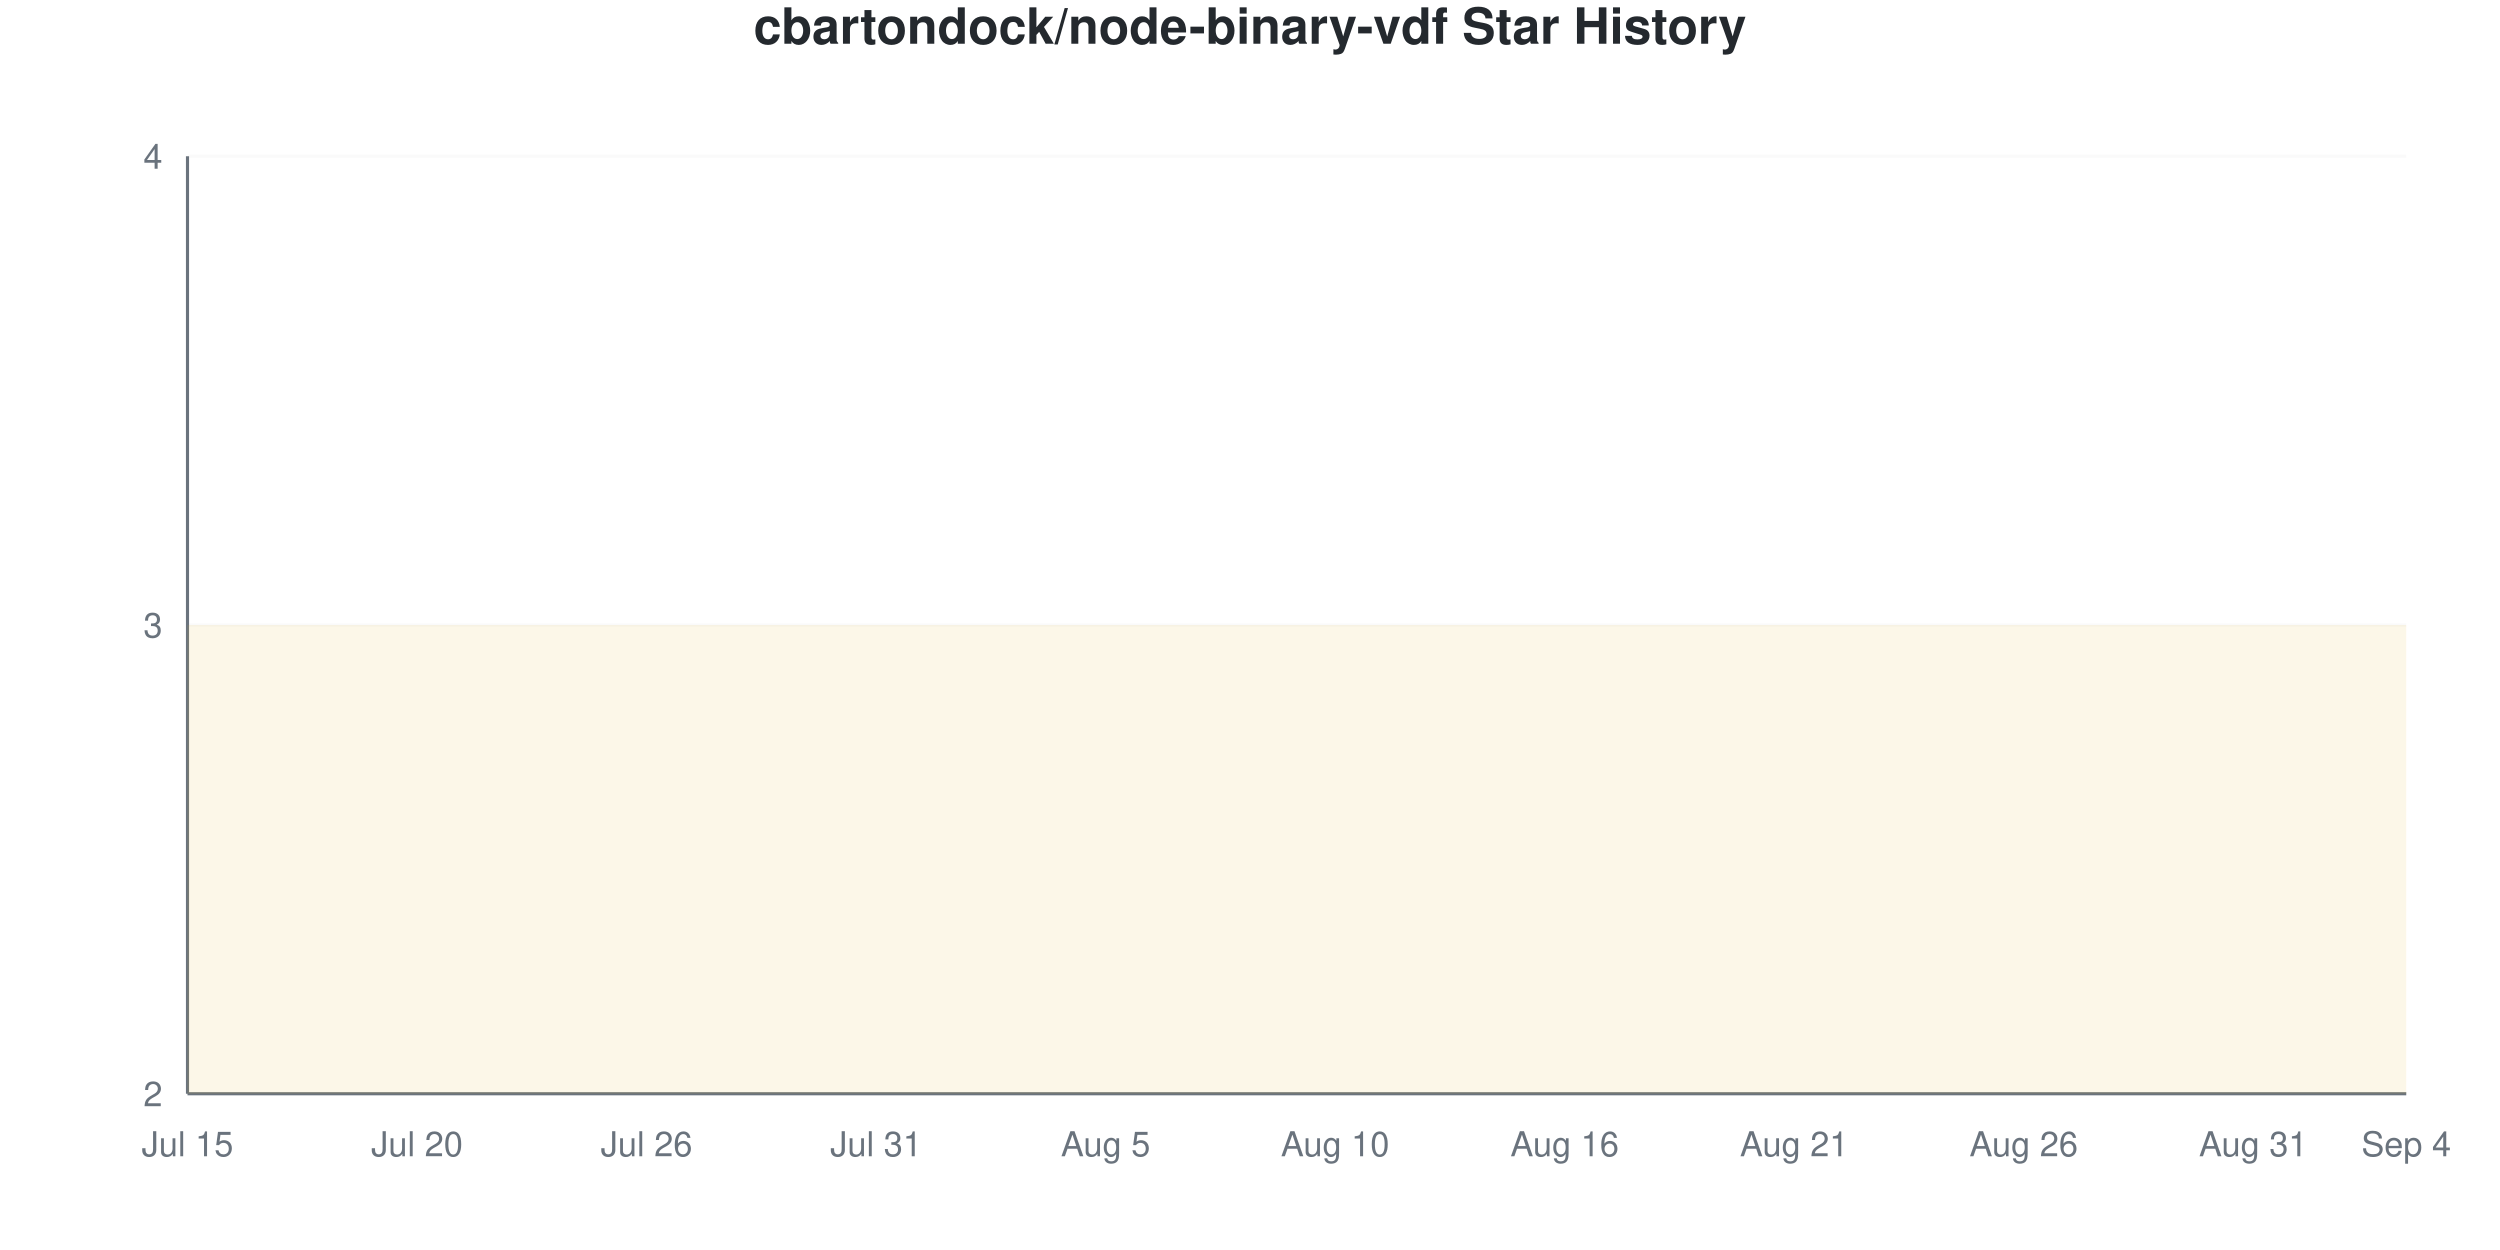
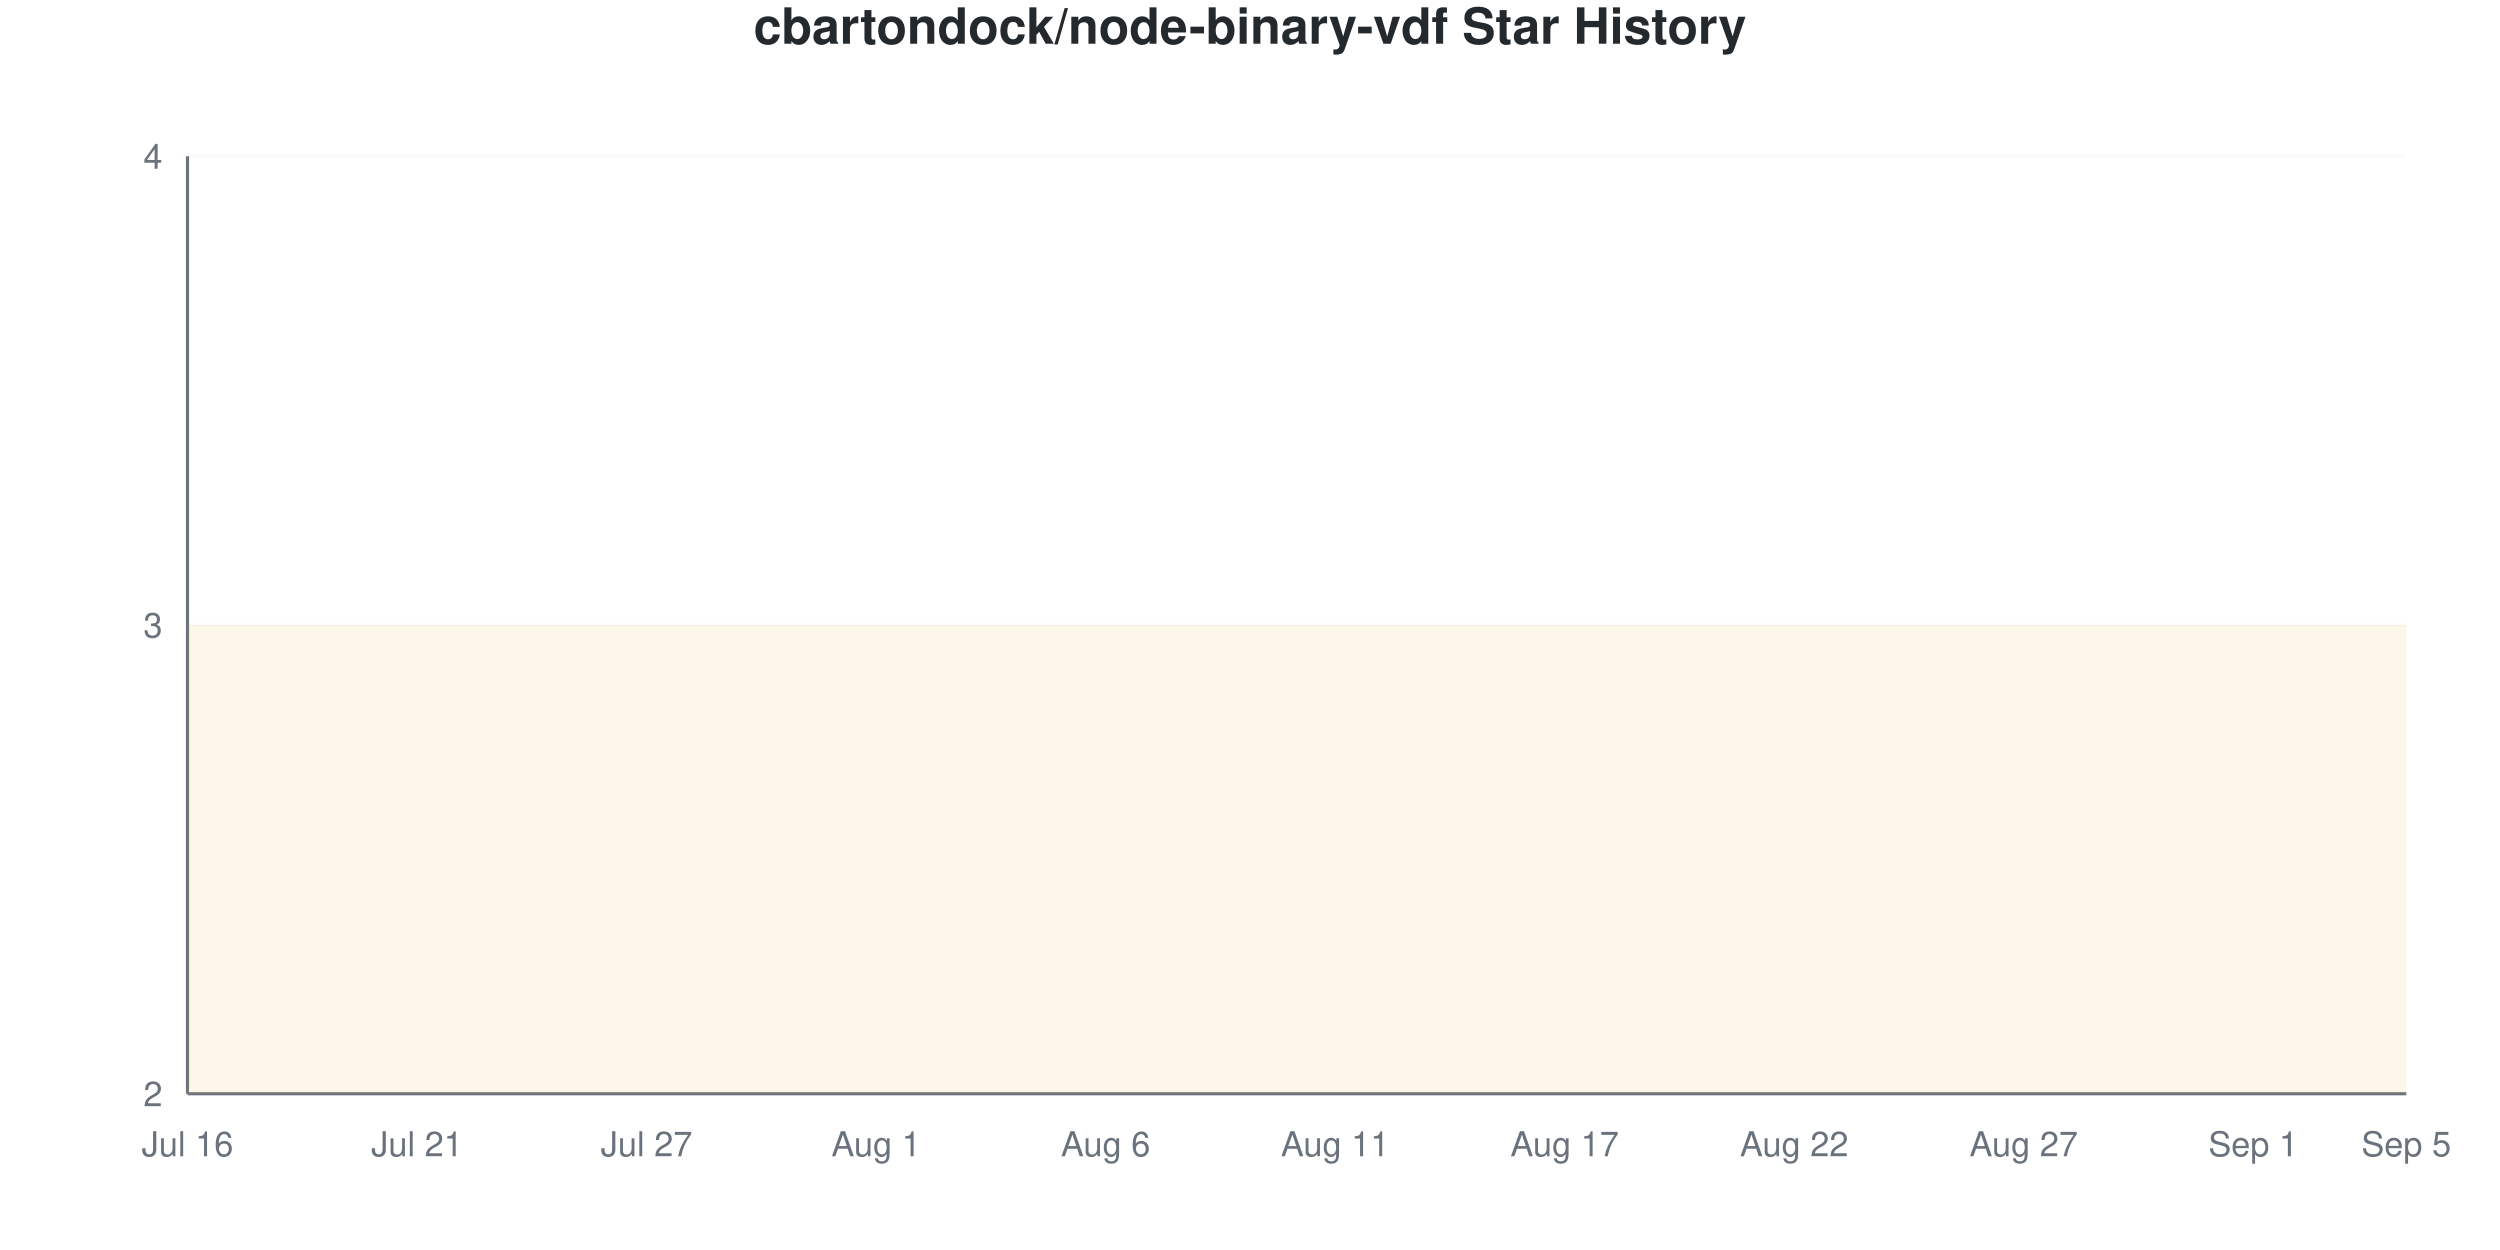
<svg xmlns="http://www.w3.org/2000/svg" viewBox="0 0 800 400" width="800" height="400">
  <style>
    @keyframes drawLine {
      to { stroke-dashoffset: 0; }
    }
    @keyframes fadeInPoint {
      from { opacity: 0; }
      to { opacity: 1; }
    }
    .data-line-0 {
      stroke-dasharray: 1290;
      stroke-dashoffset: 1290;
      animation: drawLine 2s ease-out forwards;
    }
    .data-point {
      opacity: 0;
      animation: fadeInPoint 0.5s ease-out forwards;
    }
    .chart-bg { fill: #fff; }
    .chart-text { fill: #24292e; }
    .chart-muted { fill: #6a737d; }
    .chart-grid { stroke: #eee; }
    .chart-axis { stroke: #6a737d; }
    @media (prefers-color-scheme: dark) {
      .chart-bg { fill: #0d1117; }
      .chart-text { fill: #e6edf3; }
      .chart-muted { fill: #8b949e; }
      .chart-grid { stroke: #21262d; }
      .chart-axis { stroke: #8b949e; }
    }
  </style>
  <rect width="800" height="400" class="chart-bg" />
  <text x="400" y="14" text-anchor="middle" class="chart-text" font-size="16" font-weight="bold" font-family="-apple-system, BlinkMacSystemFont, 'Segoe UI', Helvetica, Arial, sans-serif">cbartondock/node-binary-vdf Star History</text>
  <g class="grid">
    <line x1="60" y1="350" x2="770" y2="350" class="chart-grid" stroke-opacity="0.3" />
    <text x="52" y="354" text-anchor="end" class="chart-muted" font-size="11" font-family="-apple-system, BlinkMacSystemFont, 'Segoe UI', Helvetica, Arial, sans-serif">2</text>
    <line x1="60" y1="200" x2="770" y2="200" class="chart-grid" stroke-opacity="0.3" />
    <text x="52" y="204" text-anchor="end" class="chart-muted" font-size="11" font-family="-apple-system, BlinkMacSystemFont, 'Segoe UI', Helvetica, Arial, sans-serif">3</text>
    <line x1="60" y1="50" x2="770" y2="50" class="chart-grid" stroke-opacity="0.3" />
    <text x="52" y="54" text-anchor="end" class="chart-muted" font-size="11" font-family="-apple-system, BlinkMacSystemFont, 'Segoe UI', Helvetica, Arial, sans-serif">4</text>
  </g>
  <g class="milestones">
    
  </g>
  <g class="x-axis">
-     <text x="60" y="370" text-anchor="middle" class="chart-muted" font-size="11" font-family="-apple-system, BlinkMacSystemFont, 'Segoe UI', Helvetica, Arial, sans-serif">Jul 15</text>
-     <text x="133.448" y="370" text-anchor="middle" class="chart-muted" font-size="11" font-family="-apple-system, BlinkMacSystemFont, 'Segoe UI', Helvetica, Arial, sans-serif">Jul 20</text>
-     <text x="206.897" y="370" text-anchor="middle" class="chart-muted" font-size="11" font-family="-apple-system, BlinkMacSystemFont, 'Segoe UI', Helvetica, Arial, sans-serif">Jul 26</text>
-     <text x="280.345" y="370" text-anchor="middle" class="chart-muted" font-size="11" font-family="-apple-system, BlinkMacSystemFont, 'Segoe UI', Helvetica, Arial, sans-serif">Jul 31</text>
-     <text x="353.793" y="370" text-anchor="middle" class="chart-muted" font-size="11" font-family="-apple-system, BlinkMacSystemFont, 'Segoe UI', Helvetica, Arial, sans-serif">Aug 5</text>
-     <text x="427.241" y="370" text-anchor="middle" class="chart-muted" font-size="11" font-family="-apple-system, BlinkMacSystemFont, 'Segoe UI', Helvetica, Arial, sans-serif">Aug 10</text>
-     <text x="500.69" y="370" text-anchor="middle" class="chart-muted" font-size="11" font-family="-apple-system, BlinkMacSystemFont, 'Segoe UI', Helvetica, Arial, sans-serif">Aug 16</text>
-     <text x="574.138" y="370" text-anchor="middle" class="chart-muted" font-size="11" font-family="-apple-system, BlinkMacSystemFont, 'Segoe UI', Helvetica, Arial, sans-serif">Aug 21</text>
-     <text x="647.586" y="370" text-anchor="middle" class="chart-muted" font-size="11" font-family="-apple-system, BlinkMacSystemFont, 'Segoe UI', Helvetica, Arial, sans-serif">Aug 26</text>
-     <text x="721.034" y="370" text-anchor="middle" class="chart-muted" font-size="11" font-family="-apple-system, BlinkMacSystemFont, 'Segoe UI', Helvetica, Arial, sans-serif">Aug 31</text>
-     <text x="770" y="370" text-anchor="middle" class="chart-muted" font-size="11" font-family="-apple-system, BlinkMacSystemFont, 'Segoe UI', Helvetica, Arial, sans-serif">Sep 4</text>
+     <text x="60" y="370" text-anchor="middle" class="chart-muted" font-size="11" font-family="-apple-system, BlinkMacSystemFont, 'Segoe UI', Helvetica, Arial, sans-serif">Jul 16</text>
+     <text x="133.448" y="370" text-anchor="middle" class="chart-muted" font-size="11" font-family="-apple-system, BlinkMacSystemFont, 'Segoe UI', Helvetica, Arial, sans-serif">Jul 21</text>
+     <text x="206.897" y="370" text-anchor="middle" class="chart-muted" font-size="11" font-family="-apple-system, BlinkMacSystemFont, 'Segoe UI', Helvetica, Arial, sans-serif">Jul 27</text>
+     <text x="280.345" y="370" text-anchor="middle" class="chart-muted" font-size="11" font-family="-apple-system, BlinkMacSystemFont, 'Segoe UI', Helvetica, Arial, sans-serif">Aug 1</text>
+     <text x="353.793" y="370" text-anchor="middle" class="chart-muted" font-size="11" font-family="-apple-system, BlinkMacSystemFont, 'Segoe UI', Helvetica, Arial, sans-serif">Aug 6</text>
+     <text x="427.241" y="370" text-anchor="middle" class="chart-muted" font-size="11" font-family="-apple-system, BlinkMacSystemFont, 'Segoe UI', Helvetica, Arial, sans-serif">Aug 11</text>
+     <text x="500.69" y="370" text-anchor="middle" class="chart-muted" font-size="11" font-family="-apple-system, BlinkMacSystemFont, 'Segoe UI', Helvetica, Arial, sans-serif">Aug 17</text>
+     <text x="574.138" y="370" text-anchor="middle" class="chart-muted" font-size="11" font-family="-apple-system, BlinkMacSystemFont, 'Segoe UI', Helvetica, Arial, sans-serif">Aug 22</text>
+     <text x="647.586" y="370" text-anchor="middle" class="chart-muted" font-size="11" font-family="-apple-system, BlinkMacSystemFont, 'Segoe UI', Helvetica, Arial, sans-serif">Aug 27</text>
+     <text x="721.034" y="370" text-anchor="middle" class="chart-muted" font-size="11" font-family="-apple-system, BlinkMacSystemFont, 'Segoe UI', Helvetica, Arial, sans-serif">Sep 1</text>
+     <text x="770" y="370" text-anchor="middle" class="chart-muted" font-size="11" font-family="-apple-system, BlinkMacSystemFont, 'Segoe UI', Helvetica, Arial, sans-serif">Sep 5</text>
  </g>
  <line x1="60" y1="50" x2="60" y2="350" class="chart-axis" stroke-width="1" />
  <line x1="60" y1="350" x2="770" y2="350" class="chart-axis" stroke-width="1" />
  <path d="M60,350 L60,200 C68.161,200 76.322,200 84.483,200 C92.644,200 100.805,200 108.966,200 C117.126,200 125.287,200 133.448,200 C141.609,200 149.77,200 157.931,200 C166.092,200 174.253,200 182.414,200 C190.575,200 198.736,200 206.897,200 C215.057,200 223.218,200 231.379,200 C239.54,200 247.701,200 255.862,200 C264.023,200 272.184,200 280.345,200 C288.506,200 296.667,200 304.828,200 C312.989,200 321.149,200 329.31,200 C337.471,200 345.632,200 353.793,200 C361.954,200 370.115,200 378.276,200 C386.437,200 394.598,200 402.759,200 C410.92,200 419.08,200 427.241,200 C435.402,200 443.563,200 451.724,200 C459.885,200 468.046,200 476.207,200 C484.368,200 492.529,200 500.69,200 C508.851,200 517.011,200 525.172,200 C533.333,200 541.494,200 549.655,200 C557.816,200 565.977,200 574.138,200 C582.299,200 590.46,200 598.621,200 C606.782,200 614.943,200 623.103,200 C631.264,200 639.425,200 647.586,200 C655.747,200 663.908,200 672.069,200 C680.23,200 688.391,200 696.552,200 C704.713,200 712.874,200 721.034,200 C729.195,200 737.356,200 745.517,200 C753.678,200 761.839,200 770,200 L770,350 L60,350 Z" fill="#dfb317" fill-opacity="0.1" />
  <path d="M60,350 L60,200 C68.161,200 76.322,200 84.483,200 C92.644,200 100.805,200 108.966,200 C117.126,200 125.287,200 133.448,200 C141.609,200 149.77,200 157.931,200 C166.092,200 174.253,200 182.414,200 C190.575,200 198.736,200 206.897,200 C215.057,200 223.218,200 231.379,200 C239.54,200 247.701,200 255.862,200 C264.023,200 272.184,200 280.345,200 C288.506,200 296.667,200 304.828,200 C312.989,200 321.149,200 329.31,200 C337.471,200 345.632,200 353.793,200 C361.954,200 370.115,200 378.276,200 C386.437,200 394.598,200 402.759,200 C410.92,200 419.08,200 427.241,200 C435.402,200 443.563,200 451.724,200 C459.885,200 468.046,200 476.207,200 C484.368,200 492.529,200 500.69,200 C508.851,200 517.011,200 525.172,200 C533.333,200 541.494,200 549.655,200 C557.816,200 565.977,200 574.138,200 C582.299,200 590.46,200 598.621,200 C606.782,200 614.943,200 623.103,200 C631.264,200 639.425,200 647.586,200 C655.747,200 663.908,200 672.069,200 C680.23,200 688.391,200 696.552,200 C704.713,200 712.874,200 721.034,200 C729.195,200 737.356,200 745.517,200 C753.678,200 761.839,200 770,200" fill="none" stroke="#dfb317" stroke-width="2.5" class="data-line-0" />
  <g class="points">
    <circle cx="60" cy="200" r="4" fill="#dfb317" class="data-point" style="animation-delay: 1.50s" />
    <circle cx="84.483" cy="200" r="4" fill="#dfb317" class="data-point" style="animation-delay: 1.55s" />
    <circle cx="108.966" cy="200" r="4" fill="#dfb317" class="data-point" style="animation-delay: 1.60s" />
    <circle cx="133.448" cy="200" r="4" fill="#dfb317" class="data-point" style="animation-delay: 1.65s" />
    <circle cx="157.931" cy="200" r="4" fill="#dfb317" class="data-point" style="animation-delay: 1.70s" />
    <circle cx="182.414" cy="200" r="4" fill="#dfb317" class="data-point" style="animation-delay: 1.75s" />
    <circle cx="206.897" cy="200" r="4" fill="#dfb317" class="data-point" style="animation-delay: 1.80s" />
    <circle cx="231.379" cy="200" r="4" fill="#dfb317" class="data-point" style="animation-delay: 1.85s" />
    <circle cx="255.862" cy="200" r="4" fill="#dfb317" class="data-point" style="animation-delay: 1.90s" />
    <circle cx="280.345" cy="200" r="4" fill="#dfb317" class="data-point" style="animation-delay: 1.95s" />
    <circle cx="304.828" cy="200" r="4" fill="#dfb317" class="data-point" style="animation-delay: 2.00s" />
    <circle cx="329.31" cy="200" r="4" fill="#dfb317" class="data-point" style="animation-delay: 2.05s" />
    <circle cx="353.793" cy="200" r="4" fill="#dfb317" class="data-point" style="animation-delay: 2.10s" />
    <circle cx="378.276" cy="200" r="4" fill="#dfb317" class="data-point" style="animation-delay: 2.15s" />
    <circle cx="402.759" cy="200" r="4" fill="#dfb317" class="data-point" style="animation-delay: 2.20s" />
    <circle cx="427.241" cy="200" r="4" fill="#dfb317" class="data-point" style="animation-delay: 2.25s" />
    <circle cx="451.724" cy="200" r="4" fill="#dfb317" class="data-point" style="animation-delay: 2.30s" />
    <circle cx="476.207" cy="200" r="4" fill="#dfb317" class="data-point" style="animation-delay: 2.35s" />
    <circle cx="500.69" cy="200" r="4" fill="#dfb317" class="data-point" style="animation-delay: 2.40s" />
    <circle cx="525.172" cy="200" r="4" fill="#dfb317" class="data-point" style="animation-delay: 2.45s" />
    <circle cx="549.655" cy="200" r="4" fill="#dfb317" class="data-point" style="animation-delay: 2.50s" />
    <circle cx="574.138" cy="200" r="4" fill="#dfb317" class="data-point" style="animation-delay: 2.55s" />
    <circle cx="598.621" cy="200" r="4" fill="#dfb317" class="data-point" style="animation-delay: 2.60s" />
    <circle cx="623.103" cy="200" r="4" fill="#dfb317" class="data-point" style="animation-delay: 2.65s" />
    <circle cx="647.586" cy="200" r="4" fill="#dfb317" class="data-point" style="animation-delay: 2.70s" />
    <circle cx="672.069" cy="200" r="4" fill="#dfb317" class="data-point" style="animation-delay: 2.75s" />
    <circle cx="696.552" cy="200" r="4" fill="#dfb317" class="data-point" style="animation-delay: 2.80s" />
    <circle cx="721.034" cy="200" r="4" fill="#dfb317" class="data-point" style="animation-delay: 2.85s" />
    <circle cx="745.517" cy="200" r="4" fill="#dfb317" class="data-point" style="animation-delay: 2.90s" />
    <circle cx="770" cy="200" r="4" fill="#dfb317" class="data-point" style="animation-delay: 2.95s" />
  </g>
</svg>
